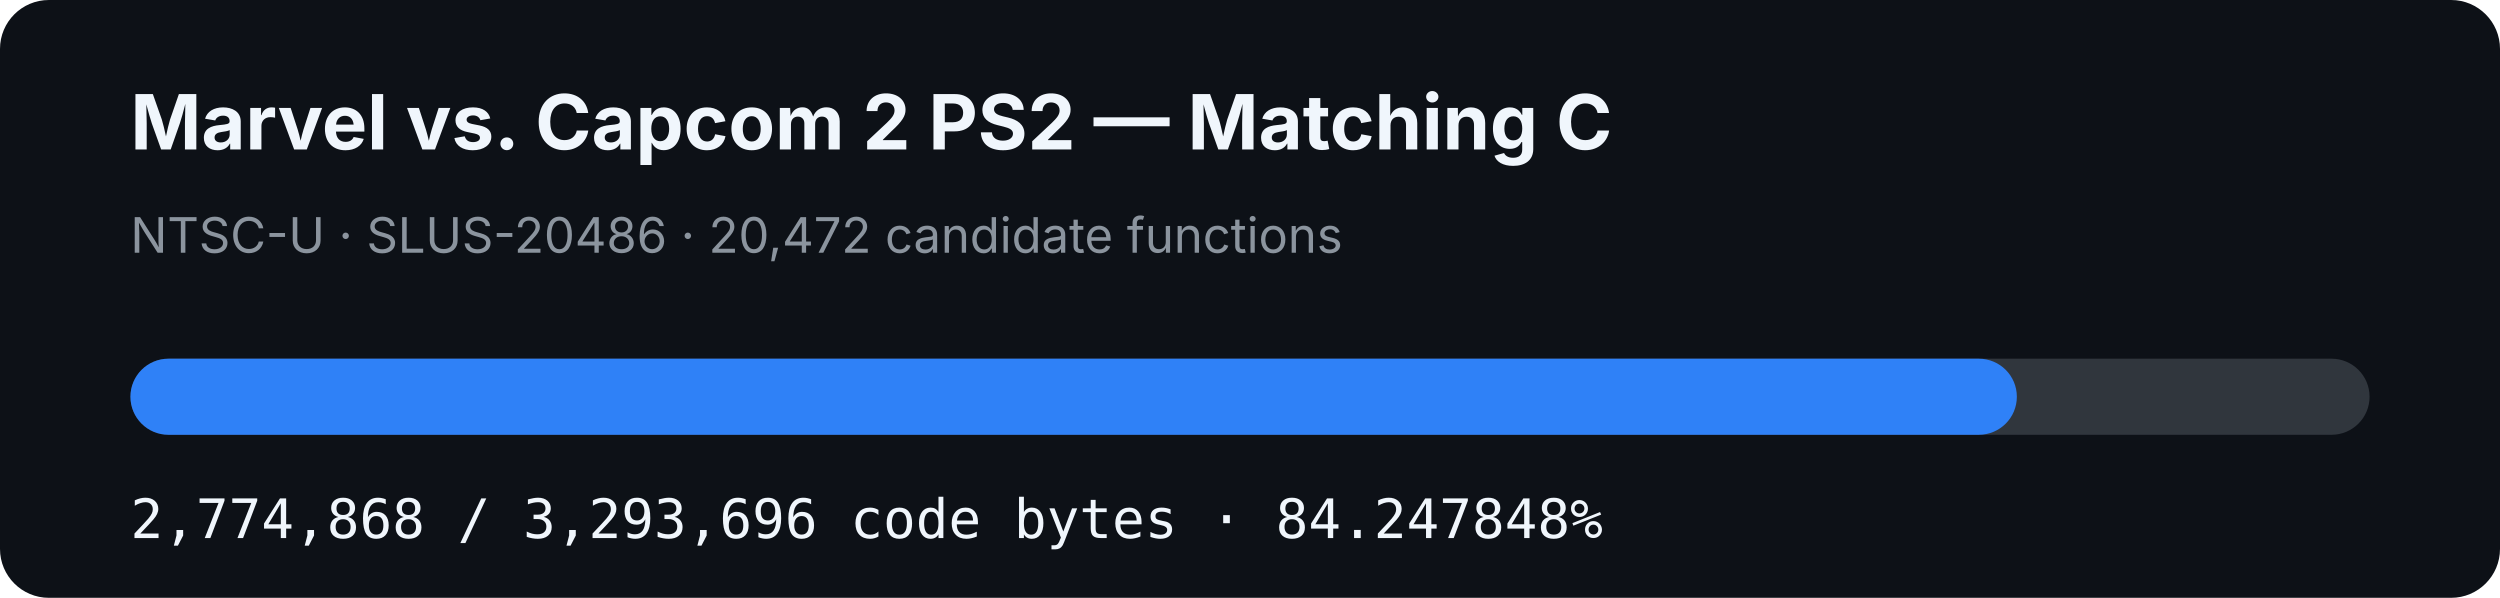
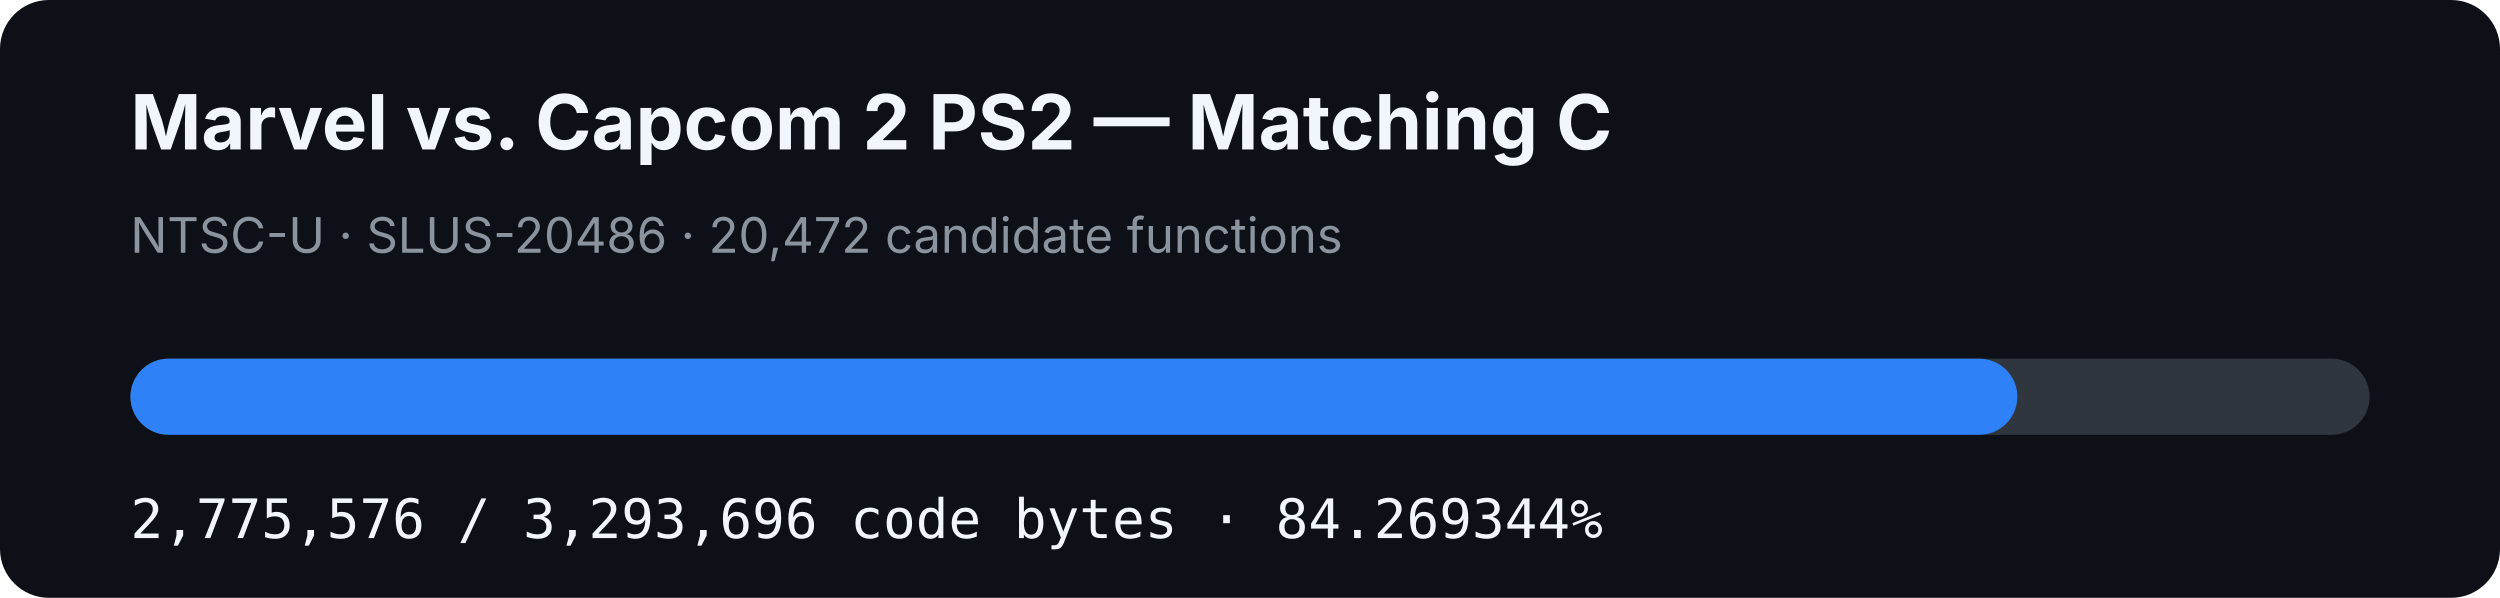
- <svg xmlns="http://www.w3.org/2000/svg" width="920" height="220" viewBox="0 0 920 220" role="img" aria-label="MVC2 PS2 matching C progress: 84.247848%">
+ <svg xmlns="http://www.w3.org/2000/svg" width="920" height="220" viewBox="0 0 920 220" role="img" aria-label="MVC2 PS2 matching C progress: 84.269344%">
  <rect width="920" height="220" rx="18" fill="#0d1117" />
  <text x="48" y="55" fill="#f0f6fc" font-family="-apple-system,BlinkMacSystemFont,Segoe UI,sans-serif" font-size="28" font-weight="700">Marvel vs. Capcom 2 PS2 — Matching C</text>
  <text x="48" y="93" fill="#8b949e" font-family="-apple-system,BlinkMacSystemFont,Segoe UI,sans-serif" font-size="18">NTSC-U · SLUS-20486 · 20,472 candidate functions</text>
  <rect x="48" y="132" width="824" height="28" rx="14" fill="#30363d" />
-   <rect x="48" y="132" width="694.202" height="28" rx="14" fill="#2f81f7" />
-   <text x="48" y="198" fill="#f0f6fc" font-family="ui-monospace,SFMono-Regular,Menlo,monospace" font-size="20">2,774,868 / 3,293,696 code bytes · 84.247848%</text>
+   <rect x="48" y="132" width="694.379" height="28" rx="14" fill="#2f81f7" />
+   <text x="48" y="198" fill="#f0f6fc" font-family="ui-monospace,SFMono-Regular,Menlo,monospace" font-size="20">2,775,576 / 3,293,696 code bytes · 84.269344%</text>
</svg>
